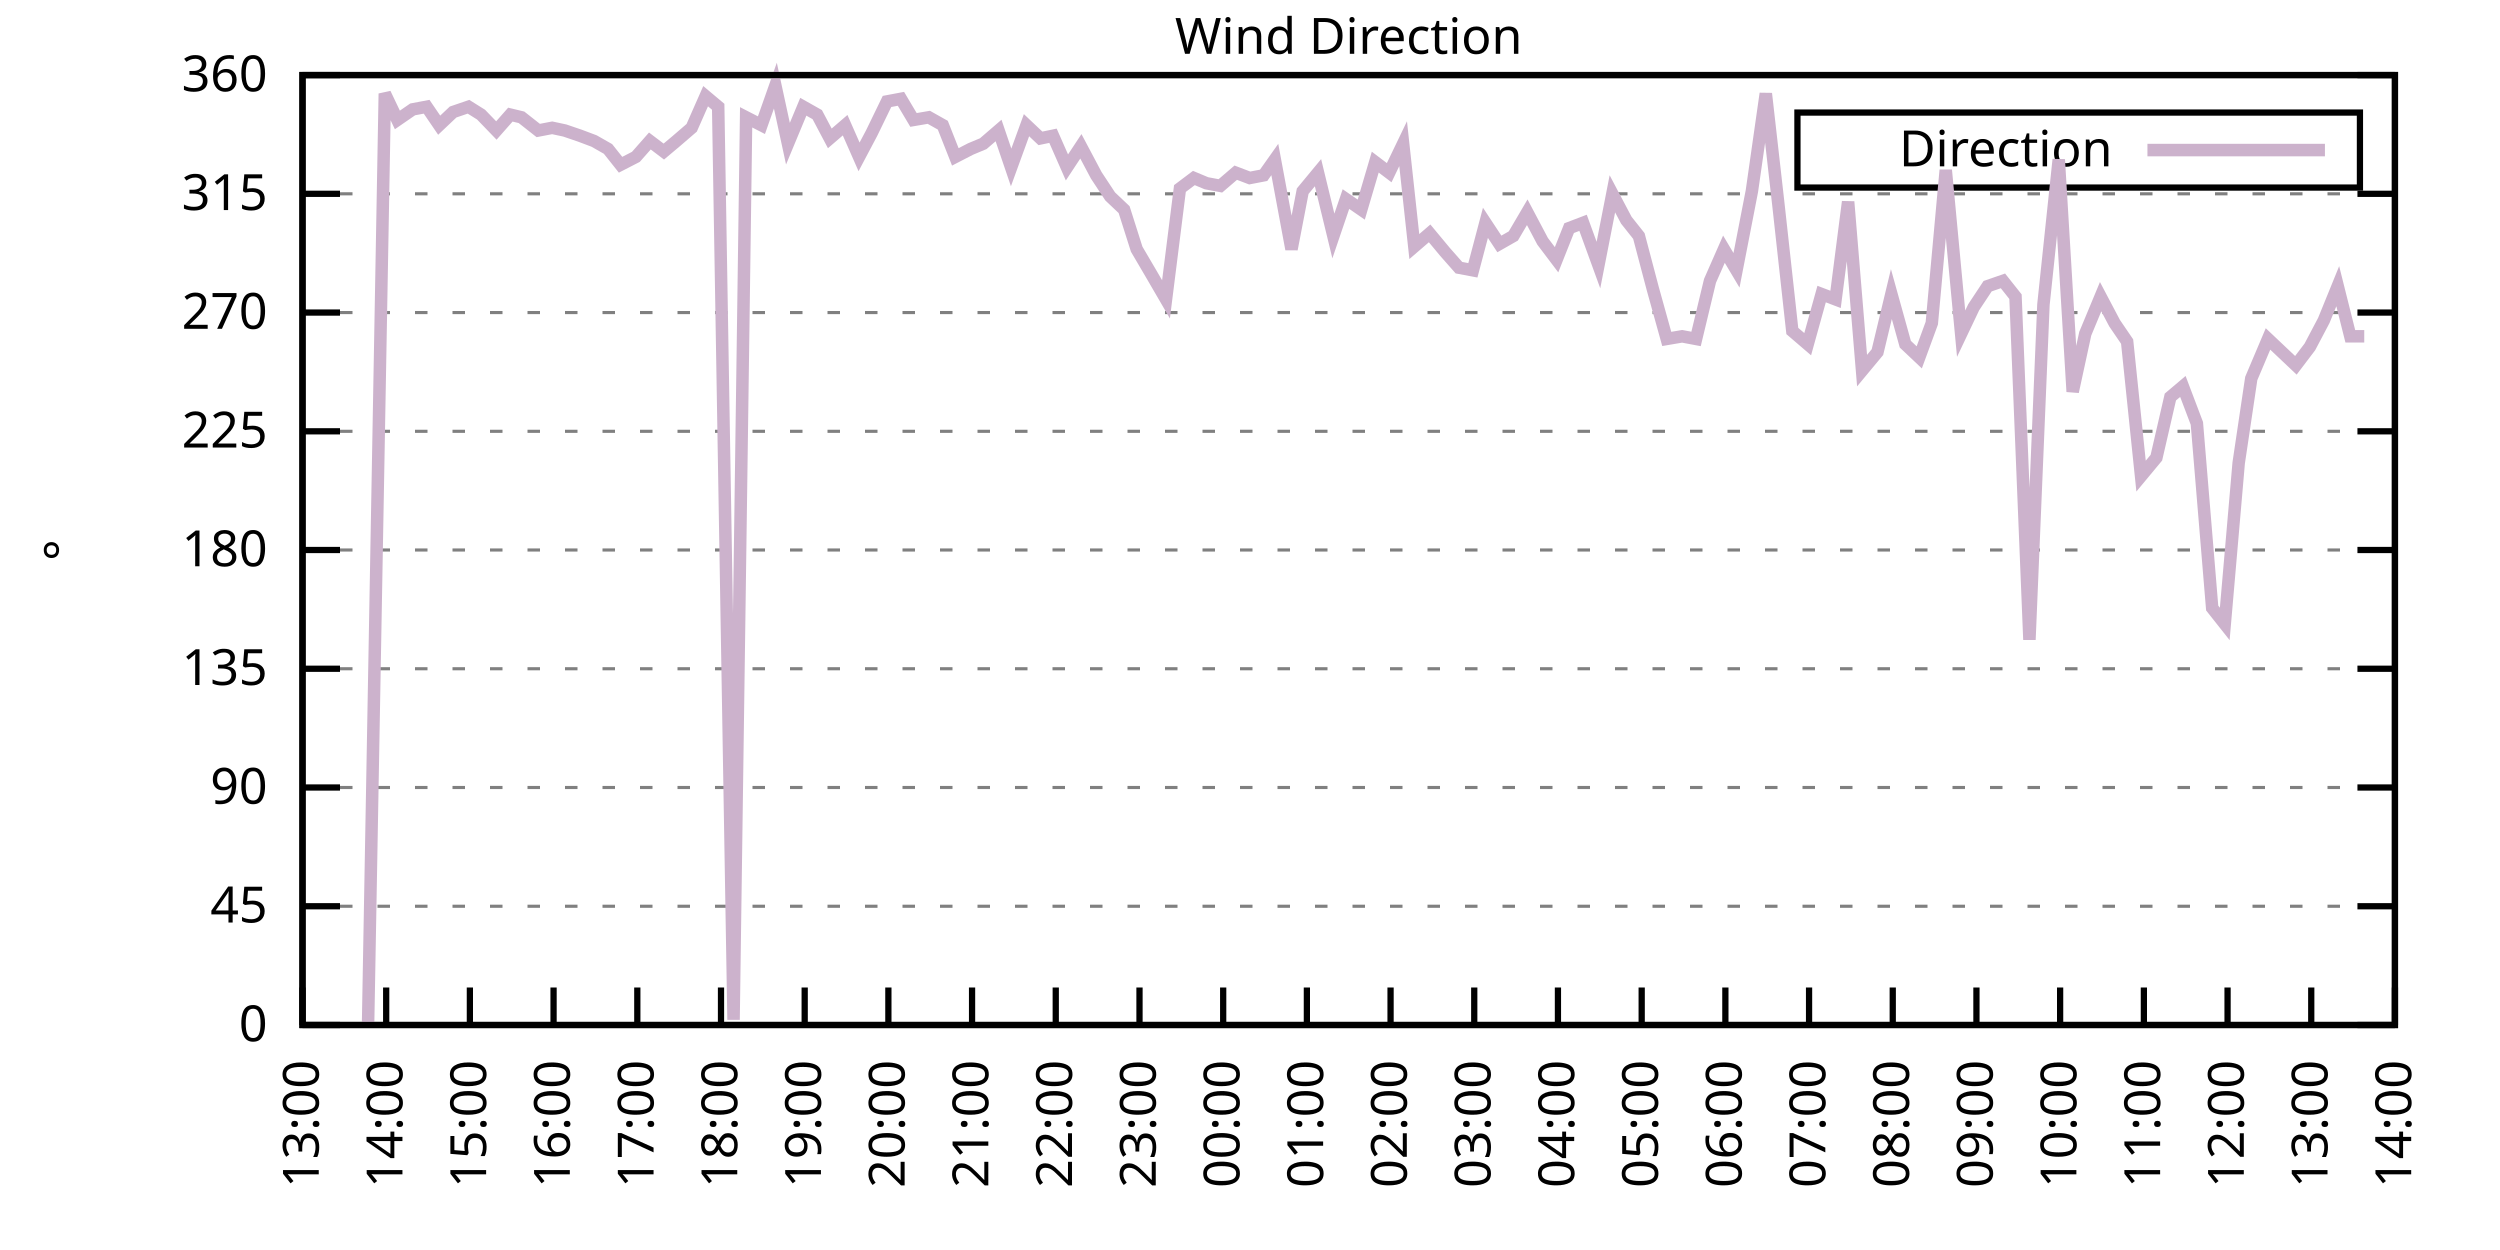
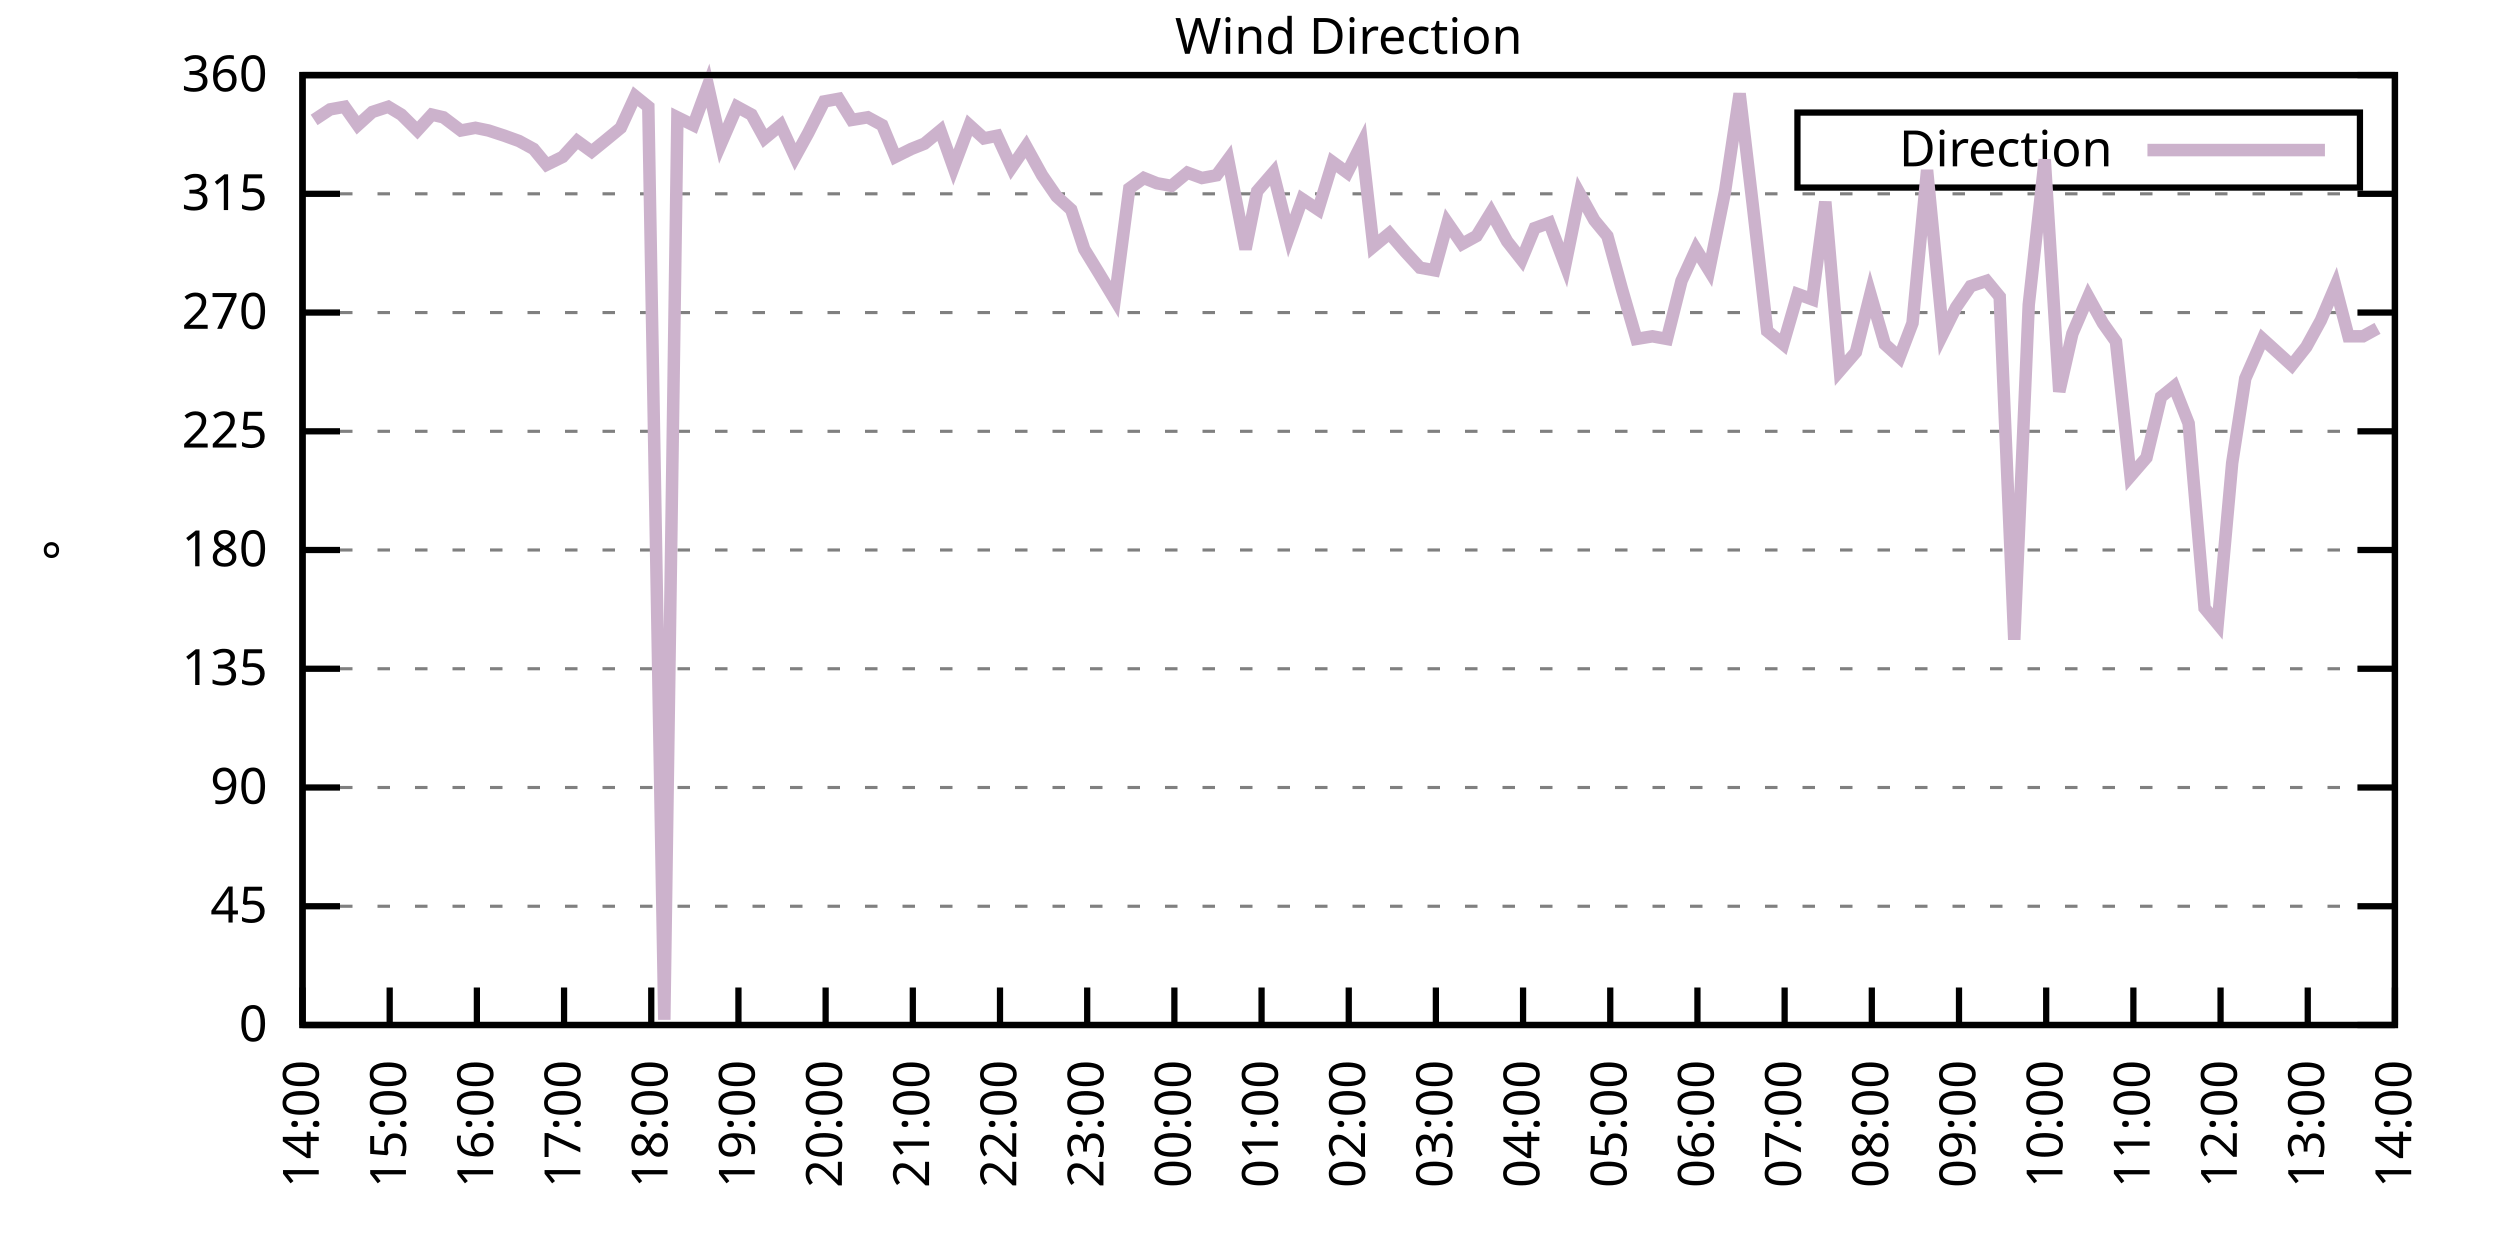
<svg xmlns="http://www.w3.org/2000/svg" xmlns:xlink="http://www.w3.org/1999/xlink" width="400" height="200" viewBox="0 0 400 200">
  <g id="gnuplot_canvas">
    <rect x="0" y="0" width="400" height="200" fill="none" />
    <defs>
      <circle id="gpDot" r="0.5" stroke-width="0.5" stroke="currentColor" />
      <path id="gpPt0" stroke-width="0.333" stroke="currentColor" d="M-1,0 h2 M0,-1 v2" />
      <path id="gpPt1" stroke-width="0.333" stroke="currentColor" d="M-1,-1 L1,1 M1,-1 L-1,1" />
      <path id="gpPt2" stroke-width="0.333" stroke="currentColor" d="M-1,0 L1,0 M0,-1 L0,1 M-1,-1 L1,1 M-1,1 L1,-1" />
      <rect id="gpPt3" stroke-width="0.333" stroke="currentColor" x="-1" y="-1" width="2" height="2" />
      <rect id="gpPt4" stroke-width="0.333" stroke="currentColor" fill="currentColor" x="-1" y="-1" width="2" height="2" />
      <circle id="gpPt5" stroke-width="0.333" stroke="currentColor" cx="0" cy="0" r="1" />
      <use xlink:href="#gpPt5" id="gpPt6" fill="currentColor" stroke="none" />
      <path id="gpPt7" stroke-width="0.333" stroke="currentColor" d="M0,-1.33 L-1.33,0.67 L1.33,0.67 z" />
      <use xlink:href="#gpPt7" id="gpPt8" fill="currentColor" stroke="none" />
      <use xlink:href="#gpPt7" id="gpPt9" stroke="currentColor" transform="rotate(180)" />
      <use xlink:href="#gpPt9" id="gpPt10" fill="currentColor" stroke="none" />
      <use xlink:href="#gpPt3" id="gpPt11" stroke="currentColor" transform="rotate(45)" />
      <use xlink:href="#gpPt11" id="gpPt12" fill="currentColor" stroke="none" />
      <path id="gpPt13" stroke-width="0.333" stroke="currentColor" d="M0,1.330 L1.265,0.411 L0.782,-1.067 L-0.782,-1.076 L-1.265,0.411 z" />
      <use xlink:href="#gpPt13" id="gpPt14" fill="currentColor" stroke="none" />
      <filter id="textbox" filterUnits="objectBoundingBox" x="0" y="0" height="1" width="1">
        <feFlood flood-color="white" flood-opacity="1" result="bgnd" />
        <feComposite in="SourceGraphic" in2="bgnd" operator="atop" />
      </filter>
      <filter id="greybox" filterUnits="objectBoundingBox" x="0" y="0" height="1" width="1">
        <feFlood flood-color="lightgrey" flood-opacity="1" result="grey" />
        <feComposite in="SourceGraphic" in2="grey" operator="atop" />
      </filter>
    </defs>
    <g fill="none" color="white" stroke="currentColor" stroke-width="1.00" stroke-linecap="butt" stroke-linejoin="miter">
</g>
    <g fill="none" color="black" stroke="currentColor" stroke-width="1.00" stroke-linecap="butt" stroke-linejoin="miter">
      <g stroke="none" shape-rendering="crispEdges">
        <polygon fill="rgb(255, 255, 255)" points="48.40,164.00 383.18,164.00 383.18,12.02 48.40,12.02 " />
      </g>
    </g>
    <g fill="none" color="black" stroke="currentColor" stroke-width="1.00" stroke-linecap="butt" stroke-linejoin="miter">
</g>
    <g fill="none" color="black" stroke="black" stroke-width="0.50" stroke-linecap="butt" stroke-linejoin="miter">
</g>
    <g fill="none" color="gray" stroke="currentColor" stroke-width="0.50" stroke-linecap="butt" stroke-linejoin="miter">
      <path stroke="gray" stroke-dasharray="2,4" class="gridline" d="M48.40,164.00 L383.19,164.00  " />
    </g>
    <g fill="none" color="gray" stroke="gray" stroke-width="1.00" stroke-linecap="butt" stroke-linejoin="miter">
</g>
    <g fill="none" color="black" stroke="currentColor" stroke-width="1.00" stroke-linecap="butt" stroke-linejoin="miter">
      <path stroke="black" d="M48.40,164.00 L54.40,164.00 M383.19,164.00 L377.19,164.00  " />
      <g transform="translate(42.80,166.60)" stroke="none" fill="black" font-family="Sans" font-size="8.00" text-anchor="end">
        <text>
          <tspan font-family="Sans"> 0</tspan>
        </text>
      </g>
    </g>
    <g fill="none" color="black" stroke="currentColor" stroke-width="1.00" stroke-linecap="butt" stroke-linejoin="miter">
</g>
    <g fill="none" color="black" stroke="black" stroke-width="0.50" stroke-linecap="butt" stroke-linejoin="miter">
</g>
    <g fill="none" color="gray" stroke="currentColor" stroke-width="0.50" stroke-linecap="butt" stroke-linejoin="miter">
      <path stroke="gray" stroke-dasharray="2,4" class="gridline" d="M48.40,145.00 L383.19,145.00  " />
    </g>
    <g fill="none" color="gray" stroke="gray" stroke-width="1.00" stroke-linecap="butt" stroke-linejoin="miter">
</g>
    <g fill="none" color="black" stroke="currentColor" stroke-width="1.00" stroke-linecap="butt" stroke-linejoin="miter">
      <path stroke="black" d="M48.40,145.00 L54.40,145.00 M383.19,145.00 L377.19,145.00  " />
      <g transform="translate(42.80,147.60)" stroke="none" fill="black" font-family="Sans" font-size="8.00" text-anchor="end">
        <text>
          <tspan font-family="Sans"> 45</tspan>
        </text>
      </g>
    </g>
    <g fill="none" color="black" stroke="currentColor" stroke-width="1.00" stroke-linecap="butt" stroke-linejoin="miter">
</g>
    <g fill="none" color="black" stroke="black" stroke-width="0.50" stroke-linecap="butt" stroke-linejoin="miter">
</g>
    <g fill="none" color="gray" stroke="currentColor" stroke-width="0.50" stroke-linecap="butt" stroke-linejoin="miter">
      <path stroke="gray" stroke-dasharray="2,4" class="gridline" d="M48.40,126.00 L383.19,126.00  " />
    </g>
    <g fill="none" color="gray" stroke="gray" stroke-width="1.00" stroke-linecap="butt" stroke-linejoin="miter">
</g>
    <g fill="none" color="black" stroke="currentColor" stroke-width="1.00" stroke-linecap="butt" stroke-linejoin="miter">
      <path stroke="black" d="M48.40,126.00 L54.40,126.00 M383.19,126.00 L377.19,126.00  " />
      <g transform="translate(42.80,128.60)" stroke="none" fill="black" font-family="Sans" font-size="8.00" text-anchor="end">
        <text>
          <tspan font-family="Sans"> 90</tspan>
        </text>
      </g>
    </g>
    <g fill="none" color="black" stroke="currentColor" stroke-width="1.00" stroke-linecap="butt" stroke-linejoin="miter">
</g>
    <g fill="none" color="black" stroke="black" stroke-width="0.50" stroke-linecap="butt" stroke-linejoin="miter">
</g>
    <g fill="none" color="gray" stroke="currentColor" stroke-width="0.50" stroke-linecap="butt" stroke-linejoin="miter">
      <path stroke="gray" stroke-dasharray="2,4" class="gridline" d="M48.40,107.00 L383.19,107.00  " />
    </g>
    <g fill="none" color="gray" stroke="gray" stroke-width="1.00" stroke-linecap="butt" stroke-linejoin="miter">
</g>
    <g fill="none" color="black" stroke="currentColor" stroke-width="1.00" stroke-linecap="butt" stroke-linejoin="miter">
      <path stroke="black" d="M48.40,107.00 L54.40,107.00 M383.19,107.00 L377.19,107.00  " />
      <g transform="translate(42.80,109.60)" stroke="none" fill="black" font-family="Sans" font-size="8.00" text-anchor="end">
        <text>
          <tspan font-family="Sans"> 135</tspan>
        </text>
      </g>
    </g>
    <g fill="none" color="black" stroke="currentColor" stroke-width="1.00" stroke-linecap="butt" stroke-linejoin="miter">
</g>
    <g fill="none" color="black" stroke="black" stroke-width="0.50" stroke-linecap="butt" stroke-linejoin="miter">
</g>
    <g fill="none" color="gray" stroke="currentColor" stroke-width="0.50" stroke-linecap="butt" stroke-linejoin="miter">
      <path stroke="gray" stroke-dasharray="2,4" class="gridline" d="M48.40,88.00 L383.19,88.00  " />
    </g>
    <g fill="none" color="gray" stroke="gray" stroke-width="1.00" stroke-linecap="butt" stroke-linejoin="miter">
</g>
    <g fill="none" color="black" stroke="currentColor" stroke-width="1.00" stroke-linecap="butt" stroke-linejoin="miter">
      <path stroke="black" d="M48.40,88.00 L54.40,88.00 M383.19,88.00 L377.19,88.00  " />
      <g transform="translate(42.80,90.60)" stroke="none" fill="black" font-family="Sans" font-size="8.00" text-anchor="end">
        <text>
          <tspan font-family="Sans"> 180</tspan>
        </text>
      </g>
    </g>
    <g fill="none" color="black" stroke="currentColor" stroke-width="1.00" stroke-linecap="butt" stroke-linejoin="miter">
</g>
    <g fill="none" color="black" stroke="black" stroke-width="0.50" stroke-linecap="butt" stroke-linejoin="miter">
</g>
    <g fill="none" color="gray" stroke="currentColor" stroke-width="0.50" stroke-linecap="butt" stroke-linejoin="miter">
      <path stroke="gray" stroke-dasharray="2,4" class="gridline" d="M48.40,69.01 L383.19,69.01  " />
    </g>
    <g fill="none" color="gray" stroke="gray" stroke-width="1.00" stroke-linecap="butt" stroke-linejoin="miter">
</g>
    <g fill="none" color="black" stroke="currentColor" stroke-width="1.00" stroke-linecap="butt" stroke-linejoin="miter">
      <path stroke="black" d="M48.40,69.01 L54.40,69.01 M383.19,69.01 L377.19,69.01  " />
      <g transform="translate(42.80,71.61)" stroke="none" fill="black" font-family="Sans" font-size="8.00" text-anchor="end">
        <text>
          <tspan font-family="Sans"> 225</tspan>
        </text>
      </g>
    </g>
    <g fill="none" color="black" stroke="currentColor" stroke-width="1.00" stroke-linecap="butt" stroke-linejoin="miter">
</g>
    <g fill="none" color="black" stroke="black" stroke-width="0.50" stroke-linecap="butt" stroke-linejoin="miter">
</g>
    <g fill="none" color="gray" stroke="currentColor" stroke-width="0.50" stroke-linecap="butt" stroke-linejoin="miter">
      <path stroke="gray" stroke-dasharray="2,4" class="gridline" d="M48.40,50.01 L383.19,50.01  " />
    </g>
    <g fill="none" color="gray" stroke="gray" stroke-width="1.00" stroke-linecap="butt" stroke-linejoin="miter">
</g>
    <g fill="none" color="black" stroke="currentColor" stroke-width="1.00" stroke-linecap="butt" stroke-linejoin="miter">
      <path stroke="black" d="M48.40,50.01 L54.40,50.01 M383.19,50.01 L377.19,50.01  " />
      <g transform="translate(42.80,52.61)" stroke="none" fill="black" font-family="Sans" font-size="8.00" text-anchor="end">
        <text>
          <tspan font-family="Sans"> 270</tspan>
        </text>
      </g>
    </g>
    <g fill="none" color="black" stroke="currentColor" stroke-width="1.00" stroke-linecap="butt" stroke-linejoin="miter">
</g>
    <g fill="none" color="black" stroke="black" stroke-width="0.50" stroke-linecap="butt" stroke-linejoin="miter">
</g>
    <g fill="none" color="gray" stroke="currentColor" stroke-width="0.50" stroke-linecap="butt" stroke-linejoin="miter">
      <path stroke="gray" stroke-dasharray="2,4" class="gridline" d="M48.40,31.01 L383.19,31.01  " />
    </g>
    <g fill="none" color="gray" stroke="gray" stroke-width="1.00" stroke-linecap="butt" stroke-linejoin="miter">
</g>
    <g fill="none" color="black" stroke="currentColor" stroke-width="1.00" stroke-linecap="butt" stroke-linejoin="miter">
      <path stroke="black" d="M48.40,31.01 L54.40,31.01 M383.19,31.01 L377.19,31.01  " />
      <g transform="translate(42.80,33.61)" stroke="none" fill="black" font-family="Sans" font-size="8.00" text-anchor="end">
        <text>
          <tspan font-family="Sans"> 315</tspan>
        </text>
      </g>
    </g>
    <g fill="none" color="black" stroke="currentColor" stroke-width="1.00" stroke-linecap="butt" stroke-linejoin="miter">
</g>
    <g fill="none" color="black" stroke="black" stroke-width="0.50" stroke-linecap="butt" stroke-linejoin="miter">
</g>
    <g fill="none" color="gray" stroke="currentColor" stroke-width="0.50" stroke-linecap="butt" stroke-linejoin="miter">
      <path stroke="gray" stroke-dasharray="2,4" class="gridline" d="M48.40,12.01 L383.19,12.01  " />
    </g>
    <g fill="none" color="gray" stroke="gray" stroke-width="1.00" stroke-linecap="butt" stroke-linejoin="miter">
</g>
    <g fill="none" color="black" stroke="currentColor" stroke-width="1.00" stroke-linecap="butt" stroke-linejoin="miter">
      <path stroke="black" d="M48.40,12.01 L54.40,12.01 M383.19,12.01 L377.19,12.01  " />
      <g transform="translate(42.80,14.61)" stroke="none" fill="black" font-family="Sans" font-size="8.00" text-anchor="end">
        <text>
          <tspan font-family="Sans"> 360</tspan>
        </text>
      </g>
    </g>
    <g fill="none" color="black" stroke="currentColor" stroke-width="1.00" stroke-linecap="butt" stroke-linejoin="miter">
      <path stroke="black" d="M48.40,164.00 L48.40,158.00  " />
      <g transform="translate(51.00,169.60) rotate(270.00)" stroke="none" fill="black" font-family="Sans" font-size="8.00" text-anchor="end">
        <text>
-           <tspan font-family="Sans">13:00</tspan>
-         </text>
-       </g>
-     </g>
-     <g fill="none" color="black" stroke="currentColor" stroke-width="1.00" stroke-linecap="butt" stroke-linejoin="miter">
-       <path stroke="black" d="M61.79,164.00 L61.79,158.00  " />
-       <g transform="translate(64.39,169.60) rotate(270.00)" stroke="none" fill="black" font-family="Sans" font-size="8.00" text-anchor="end">
-         <text>
          <tspan font-family="Sans">14:00</tspan>
        </text>
      </g>
    </g>
    <g fill="none" color="black" stroke="currentColor" stroke-width="1.00" stroke-linecap="butt" stroke-linejoin="miter">
-       <path stroke="black" d="M75.18,164.00 L75.18,158.00  " />
-       <g transform="translate(77.78,169.60) rotate(270.00)" stroke="none" fill="black" font-family="Sans" font-size="8.00" text-anchor="end">
+       <path stroke="black" d="M62.35,164.00 L62.35,158.00  " />
+       <g transform="translate(64.95,169.60) rotate(270.00)" stroke="none" fill="black" font-family="Sans" font-size="8.00" text-anchor="end">
        <text>
          <tspan font-family="Sans">15:00</tspan>
        </text>
      </g>
    </g>
    <g fill="none" color="black" stroke="currentColor" stroke-width="1.00" stroke-linecap="butt" stroke-linejoin="miter">
-       <path stroke="black" d="M88.57,164.00 L88.57,158.00  " />
-       <g transform="translate(91.17,169.60) rotate(270.00)" stroke="none" fill="black" font-family="Sans" font-size="8.00" text-anchor="end">
+       <path stroke="black" d="M76.30,164.00 L76.30,158.00  " />
+       <g transform="translate(78.90,169.60) rotate(270.00)" stroke="none" fill="black" font-family="Sans" font-size="8.00" text-anchor="end">
        <text>
          <tspan font-family="Sans">16:00</tspan>
        </text>
      </g>
    </g>
    <g fill="none" color="black" stroke="currentColor" stroke-width="1.00" stroke-linecap="butt" stroke-linejoin="miter">
-       <path stroke="black" d="M101.97,164.00 L101.97,158.00  " />
-       <g transform="translate(104.57,169.60) rotate(270.00)" stroke="none" fill="black" font-family="Sans" font-size="8.00" text-anchor="end">
+       <path stroke="black" d="M90.25,164.00 L90.25,158.00  " />
+       <g transform="translate(92.85,169.60) rotate(270.00)" stroke="none" fill="black" font-family="Sans" font-size="8.00" text-anchor="end">
        <text>
          <tspan font-family="Sans">17:00</tspan>
        </text>
      </g>
    </g>
    <g fill="none" color="black" stroke="currentColor" stroke-width="1.00" stroke-linecap="butt" stroke-linejoin="miter">
-       <path stroke="black" d="M115.36,164.00 L115.36,158.00  " />
-       <g transform="translate(117.96,169.60) rotate(270.00)" stroke="none" fill="black" font-family="Sans" font-size="8.00" text-anchor="end">
+       <path stroke="black" d="M104.20,164.00 L104.20,158.00  " />
+       <g transform="translate(106.80,169.60) rotate(270.00)" stroke="none" fill="black" font-family="Sans" font-size="8.00" text-anchor="end">
        <text>
          <tspan font-family="Sans">18:00</tspan>
        </text>
      </g>
    </g>
    <g fill="none" color="black" stroke="currentColor" stroke-width="1.00" stroke-linecap="butt" stroke-linejoin="miter">
-       <path stroke="black" d="M128.75,164.00 L128.75,158.00  " />
-       <g transform="translate(131.35,169.60) rotate(270.00)" stroke="none" fill="black" font-family="Sans" font-size="8.00" text-anchor="end">
+       <path stroke="black" d="M118.15,164.00 L118.15,158.00  " />
+       <g transform="translate(120.75,169.60) rotate(270.00)" stroke="none" fill="black" font-family="Sans" font-size="8.00" text-anchor="end">
        <text>
          <tspan font-family="Sans">19:00</tspan>
        </text>
      </g>
    </g>
    <g fill="none" color="black" stroke="currentColor" stroke-width="1.00" stroke-linecap="butt" stroke-linejoin="miter">
-       <path stroke="black" d="M142.14,164.00 L142.14,158.00  " />
-       <g transform="translate(144.74,169.60) rotate(270.00)" stroke="none" fill="black" font-family="Sans" font-size="8.00" text-anchor="end">
+       <path stroke="black" d="M132.10,164.00 L132.10,158.00  " />
+       <g transform="translate(134.70,169.60) rotate(270.00)" stroke="none" fill="black" font-family="Sans" font-size="8.00" text-anchor="end">
        <text>
          <tspan font-family="Sans">20:00</tspan>
        </text>
      </g>
    </g>
    <g fill="none" color="black" stroke="currentColor" stroke-width="1.00" stroke-linecap="butt" stroke-linejoin="miter">
-       <path stroke="black" d="M155.53,164.00 L155.53,158.00  " />
-       <g transform="translate(158.13,169.60) rotate(270.00)" stroke="none" fill="black" font-family="Sans" font-size="8.00" text-anchor="end">
+       <path stroke="black" d="M146.05,164.00 L146.05,158.00  " />
+       <g transform="translate(148.65,169.60) rotate(270.00)" stroke="none" fill="black" font-family="Sans" font-size="8.00" text-anchor="end">
        <text>
          <tspan font-family="Sans">21:00</tspan>
        </text>
      </g>
    </g>
    <g fill="none" color="black" stroke="currentColor" stroke-width="1.00" stroke-linecap="butt" stroke-linejoin="miter">
-       <path stroke="black" d="M168.92,164.00 L168.92,158.00  " />
-       <g transform="translate(171.52,169.60) rotate(270.00)" stroke="none" fill="black" font-family="Sans" font-size="8.00" text-anchor="end">
+       <path stroke="black" d="M160.00,164.00 L160.00,158.00  " />
+       <g transform="translate(162.60,169.60) rotate(270.00)" stroke="none" fill="black" font-family="Sans" font-size="8.00" text-anchor="end">
        <text>
          <tspan font-family="Sans">22:00</tspan>
        </text>
      </g>
    </g>
    <g fill="none" color="black" stroke="currentColor" stroke-width="1.00" stroke-linecap="butt" stroke-linejoin="miter">
-       <path stroke="black" d="M182.32,164.00 L182.32,158.00  " />
-       <g transform="translate(184.92,169.60) rotate(270.00)" stroke="none" fill="black" font-family="Sans" font-size="8.00" text-anchor="end">
+       <path stroke="black" d="M173.95,164.00 L173.95,158.00  " />
+       <g transform="translate(176.55,169.60) rotate(270.00)" stroke="none" fill="black" font-family="Sans" font-size="8.00" text-anchor="end">
        <text>
          <tspan font-family="Sans">23:00</tspan>
        </text>
      </g>
    </g>
    <g fill="none" color="black" stroke="currentColor" stroke-width="1.00" stroke-linecap="butt" stroke-linejoin="miter">
-       <path stroke="black" d="M195.71,164.00 L195.71,158.00  " />
-       <g transform="translate(198.31,169.60) rotate(270.00)" stroke="none" fill="black" font-family="Sans" font-size="8.00" text-anchor="end">
+       <path stroke="black" d="M187.90,164.00 L187.90,158.00  " />
+       <g transform="translate(190.50,169.60) rotate(270.00)" stroke="none" fill="black" font-family="Sans" font-size="8.00" text-anchor="end">
        <text>
          <tspan font-family="Sans">00:00</tspan>
        </text>
      </g>
    </g>
    <g fill="none" color="black" stroke="currentColor" stroke-width="1.00" stroke-linecap="butt" stroke-linejoin="miter">
-       <path stroke="black" d="M209.10,164.00 L209.10,158.00  " />
-       <g transform="translate(211.70,169.60) rotate(270.00)" stroke="none" fill="black" font-family="Sans" font-size="8.00" text-anchor="end">
+       <path stroke="black" d="M201.85,164.00 L201.85,158.00  " />
+       <g transform="translate(204.45,169.60) rotate(270.00)" stroke="none" fill="black" font-family="Sans" font-size="8.00" text-anchor="end">
        <text>
          <tspan font-family="Sans">01:00</tspan>
        </text>
      </g>
    </g>
    <g fill="none" color="black" stroke="currentColor" stroke-width="1.00" stroke-linecap="butt" stroke-linejoin="miter">
-       <path stroke="black" d="M222.49,164.00 L222.49,158.00  " />
-       <g transform="translate(225.09,169.60) rotate(270.00)" stroke="none" fill="black" font-family="Sans" font-size="8.00" text-anchor="end">
+       <path stroke="black" d="M215.80,164.00 L215.80,158.00  " />
+       <g transform="translate(218.40,169.60) rotate(270.00)" stroke="none" fill="black" font-family="Sans" font-size="8.00" text-anchor="end">
        <text>
          <tspan font-family="Sans">02:00</tspan>
        </text>
      </g>
    </g>
    <g fill="none" color="black" stroke="currentColor" stroke-width="1.00" stroke-linecap="butt" stroke-linejoin="miter">
-       <path stroke="black" d="M235.88,164.00 L235.88,158.00  " />
-       <g transform="translate(238.48,169.60) rotate(270.00)" stroke="none" fill="black" font-family="Sans" font-size="8.00" text-anchor="end">
+       <path stroke="black" d="M229.74,164.00 L229.74,158.00  " />
+       <g transform="translate(232.34,169.60) rotate(270.00)" stroke="none" fill="black" font-family="Sans" font-size="8.00" text-anchor="end">
        <text>
          <tspan font-family="Sans">03:00</tspan>
        </text>
      </g>
    </g>
    <g fill="none" color="black" stroke="currentColor" stroke-width="1.00" stroke-linecap="butt" stroke-linejoin="miter">
-       <path stroke="black" d="M249.27,164.00 L249.27,158.00  " />
-       <g transform="translate(251.87,169.60) rotate(270.00)" stroke="none" fill="black" font-family="Sans" font-size="8.00" text-anchor="end">
+       <path stroke="black" d="M243.69,164.00 L243.69,158.00  " />
+       <g transform="translate(246.29,169.60) rotate(270.00)" stroke="none" fill="black" font-family="Sans" font-size="8.00" text-anchor="end">
        <text>
          <tspan font-family="Sans">04:00</tspan>
        </text>
      </g>
    </g>
    <g fill="none" color="black" stroke="currentColor" stroke-width="1.00" stroke-linecap="butt" stroke-linejoin="miter">
-       <path stroke="black" d="M262.67,164.00 L262.67,158.00  " />
-       <g transform="translate(265.27,169.60) rotate(270.00)" stroke="none" fill="black" font-family="Sans" font-size="8.00" text-anchor="end">
+       <path stroke="black" d="M257.64,164.00 L257.64,158.00  " />
+       <g transform="translate(260.24,169.60) rotate(270.00)" stroke="none" fill="black" font-family="Sans" font-size="8.00" text-anchor="end">
        <text>
          <tspan font-family="Sans">05:00</tspan>
        </text>
      </g>
    </g>
    <g fill="none" color="black" stroke="currentColor" stroke-width="1.00" stroke-linecap="butt" stroke-linejoin="miter">
-       <path stroke="black" d="M276.06,164.00 L276.06,158.00  " />
-       <g transform="translate(278.66,169.60) rotate(270.00)" stroke="none" fill="black" font-family="Sans" font-size="8.00" text-anchor="end">
+       <path stroke="black" d="M271.59,164.00 L271.59,158.00  " />
+       <g transform="translate(274.19,169.60) rotate(270.00)" stroke="none" fill="black" font-family="Sans" font-size="8.00" text-anchor="end">
        <text>
          <tspan font-family="Sans">06:00</tspan>
        </text>
      </g>
    </g>
    <g fill="none" color="black" stroke="currentColor" stroke-width="1.00" stroke-linecap="butt" stroke-linejoin="miter">
-       <path stroke="black" d="M289.45,164.00 L289.45,158.00  " />
-       <g transform="translate(292.05,169.60) rotate(270.00)" stroke="none" fill="black" font-family="Sans" font-size="8.00" text-anchor="end">
+       <path stroke="black" d="M285.54,164.00 L285.54,158.00  " />
+       <g transform="translate(288.14,169.60) rotate(270.00)" stroke="none" fill="black" font-family="Sans" font-size="8.00" text-anchor="end">
        <text>
          <tspan font-family="Sans">07:00</tspan>
        </text>
      </g>
    </g>
    <g fill="none" color="black" stroke="currentColor" stroke-width="1.00" stroke-linecap="butt" stroke-linejoin="miter">
-       <path stroke="black" d="M302.84,164.00 L302.84,158.00  " />
-       <g transform="translate(305.44,169.60) rotate(270.00)" stroke="none" fill="black" font-family="Sans" font-size="8.00" text-anchor="end">
+       <path stroke="black" d="M299.49,164.00 L299.49,158.00  " />
+       <g transform="translate(302.09,169.60) rotate(270.00)" stroke="none" fill="black" font-family="Sans" font-size="8.00" text-anchor="end">
        <text>
          <tspan font-family="Sans">08:00</tspan>
        </text>
      </g>
    </g>
    <g fill="none" color="black" stroke="currentColor" stroke-width="1.00" stroke-linecap="butt" stroke-linejoin="miter">
-       <path stroke="black" d="M316.23,164.00 L316.23,158.00  " />
-       <g transform="translate(318.83,169.60) rotate(270.00)" stroke="none" fill="black" font-family="Sans" font-size="8.00" text-anchor="end">
+       <path stroke="black" d="M313.44,164.00 L313.44,158.00  " />
+       <g transform="translate(316.04,169.60) rotate(270.00)" stroke="none" fill="black" font-family="Sans" font-size="8.00" text-anchor="end">
        <text>
          <tspan font-family="Sans">09:00</tspan>
        </text>
      </g>
    </g>
    <g fill="none" color="black" stroke="currentColor" stroke-width="1.00" stroke-linecap="butt" stroke-linejoin="miter">
-       <path stroke="black" d="M329.62,164.00 L329.62,158.00  " />
-       <g transform="translate(332.22,169.60) rotate(270.00)" stroke="none" fill="black" font-family="Sans" font-size="8.00" text-anchor="end">
+       <path stroke="black" d="M327.39,164.00 L327.39,158.00  " />
+       <g transform="translate(329.99,169.60) rotate(270.00)" stroke="none" fill="black" font-family="Sans" font-size="8.00" text-anchor="end">
        <text>
          <tspan font-family="Sans">10:00</tspan>
        </text>
      </g>
    </g>
    <g fill="none" color="black" stroke="currentColor" stroke-width="1.00" stroke-linecap="butt" stroke-linejoin="miter">
-       <path stroke="black" d="M343.02,164.00 L343.02,158.00  " />
-       <g transform="translate(345.62,169.60) rotate(270.00)" stroke="none" fill="black" font-family="Sans" font-size="8.00" text-anchor="end">
+       <path stroke="black" d="M341.34,164.00 L341.34,158.00  " />
+       <g transform="translate(343.94,169.60) rotate(270.00)" stroke="none" fill="black" font-family="Sans" font-size="8.00" text-anchor="end">
        <text>
          <tspan font-family="Sans">11:00</tspan>
        </text>
      </g>
    </g>
    <g fill="none" color="black" stroke="currentColor" stroke-width="1.00" stroke-linecap="butt" stroke-linejoin="miter">
-       <path stroke="black" d="M356.41,164.00 L356.41,158.00  " />
-       <g transform="translate(359.01,169.60) rotate(270.00)" stroke="none" fill="black" font-family="Sans" font-size="8.00" text-anchor="end">
+       <path stroke="black" d="M355.29,164.00 L355.29,158.00  " />
+       <g transform="translate(357.89,169.60) rotate(270.00)" stroke="none" fill="black" font-family="Sans" font-size="8.00" text-anchor="end">
        <text>
          <tspan font-family="Sans">12:00</tspan>
        </text>
      </g>
    </g>
    <g fill="none" color="black" stroke="currentColor" stroke-width="1.00" stroke-linecap="butt" stroke-linejoin="miter">
-       <path stroke="black" d="M369.80,164.00 L369.80,158.00  " />
-       <g transform="translate(372.40,169.60) rotate(270.00)" stroke="none" fill="black" font-family="Sans" font-size="8.00" text-anchor="end">
+       <path stroke="black" d="M369.24,164.00 L369.24,158.00  " />
+       <g transform="translate(371.84,169.60) rotate(270.00)" stroke="none" fill="black" font-family="Sans" font-size="8.00" text-anchor="end">
        <text>
          <tspan font-family="Sans">13:00</tspan>
        </text>
      </g>
    </g>
    <g fill="none" color="black" stroke="currentColor" stroke-width="1.00" stroke-linecap="butt" stroke-linejoin="miter">
      <path stroke="black" d="M383.19,164.00 L383.19,158.00  " />
      <g transform="translate(385.79,169.60) rotate(270.00)" stroke="none" fill="black" font-family="Sans" font-size="8.00" text-anchor="end">
        <text>
          <tspan font-family="Sans">14:00</tspan>
        </text>
      </g>
    </g>
    <g fill="none" color="black" stroke="currentColor" stroke-width="1.00" stroke-linecap="butt" stroke-linejoin="miter">
</g>
    <g fill="none" color="black" stroke="currentColor" stroke-width="1.00" stroke-linecap="butt" stroke-linejoin="miter">
      <path stroke="black" d="M48.40,12.01 L48.40,164.00 L383.19,164.00 L383.19,12.01 L48.40,12.01 Z  " />
    </g>
    <g fill="none" color="black" stroke="currentColor" stroke-width="1.00" stroke-linecap="butt" stroke-linejoin="miter">
</g>
    <g fill="none" color="black" stroke="currentColor" stroke-width="1.00" stroke-linecap="butt" stroke-linejoin="miter">
      <path stroke="black" d="M287.59,30.01 L287.59,18.01 L377.59,18.01 L377.59,30.01 L287.59,30.01 Z  " />
    </g>
    <g id="Wind_direction_plot_1">
      <g fill="none" color="white" stroke="black" stroke-width="2.00" stroke-linecap="butt" stroke-linejoin="miter">
</g>
      <g fill="none" color="black" stroke="currentColor" stroke-width="2.00" stroke-linecap="butt" stroke-linejoin="miter">
        <g transform="translate(337.99,26.61)" stroke="none" fill="black" font-family="Sans" font-size="8.00" text-anchor="end">
          <text>
            <tspan font-family="Sans">Direction</tspan>
          </text>
        </g>
      </g>
      <g fill="none" color="black" stroke="currentColor" stroke-width="2.00" stroke-linecap="butt" stroke-linejoin="miter">
-         <path stroke="rgb(204, 178, 204)" d="M343.59,24.01 L371.99,24.01 M58.89,164.00 L61.57,14.97 L63.58,19.19 L66.03,17.50 L68.26,17.08 L70.27,20.03   L72.50,17.92 L74.96,17.08 L76.97,18.34 L79.42,20.88 L81.66,18.34 L83.44,18.77 L86.12,20.88 L88.35,20.45   L90.36,20.88 L92.82,21.72 L95.05,22.56 L97.28,23.83 L99.29,26.36 L101.74,25.10 L103.98,22.56 L106.21,24.25   L108.22,22.56 L110.67,20.45 L112.90,15.39 L114.91,17.08 L117.37,163.16 L119.38,18.77 L121.83,20.03 L124.06,13.70   L126.07,22.99 L128.53,17.08 L130.76,18.34 L132.77,22.14 L135.22,20.03 L137.45,25.10 L139.46,21.30 L141.92,16.23   L144.15,15.81 L146.16,19.19 L148.61,18.77 L150.85,20.03 L152.85,25.10 L155.31,23.83 L157.32,22.99 L159.77,20.88   L161.78,26.79 L164.24,20.03 L166.47,22.14 L168.48,21.72 L170.71,26.79 L172.94,23.41 L175.40,28.05 L177.63,31.43   L179.86,33.54 L181.87,39.87 L184.10,43.67 L186.56,47.90 L188.79,30.16 L191.02,28.48 L193.03,29.32 L195.26,29.74   L197.72,27.63 L199.95,28.48 L202.18,28.05 L203.97,25.52 L206.64,39.87 L208.43,30.59 L210.88,27.63 L213.34,37.76   L215.35,31.85 L217.80,33.54 L220.04,25.94 L222.27,27.63 L224.50,22.99 L226.29,39.45 L228.74,37.34 L231.20,40.30   L233.43,42.83 L235.66,43.25 L237.67,35.65 L239.90,39.03 L242.13,37.76 L244.36,33.96 L246.82,38.61 L249.05,41.56   L251.06,36.50 L253.29,35.65 L255.75,42.41 L257.98,31.01 L260.21,35.23 L262.22,37.76 L264.45,46.21 L266.68,54.23   L269.14,53.81 L271.37,54.23 L273.60,44.94 L275.83,39.87 L277.84,43.25 L280.30,30.59 L282.53,14.97 L284.54,32.70   L286.77,52.96 L289.23,55.07 L291.46,47.05 L293.69,47.90 L295.70,32.28 L297.93,59.30 L300.39,56.34 L302.62,47.05   L304.85,55.07 L307.08,57.18 L309.09,51.70 L311.32,27.21 L313.78,53.39 L315.79,49.16 L318.02,45.79 L320.47,44.94   L322.48,47.47 L324.71,102.36 L326.95,48.74 L329.40,25.52 L331.63,62.67 L333.64,53.39 L336.10,47.47 L338.33,51.70   L340.34,54.65 L342.57,76.18 L345.02,73.23 L347.26,63.52 L349.26,61.83 L351.50,67.74 L353.95,97.29 L355.96,99.83   L358.19,74.07 L360.20,60.56 L362.88,54.23 L365.11,56.34 L367.34,58.45 L369.58,55.50 L371.81,51.27 L374.04,45.79   L376.05,53.81 L378.28,53.81  " />
+         <path stroke="rgb(204, 178, 204)" d="M343.59,24.01 L371.99,24.01 M50.26,19.19 L52.82,17.50 L55.14,17.08 L57.23,20.03 L59.56,17.92 L62.12,17.08   L64.21,18.34 L66.77,20.88 L69.09,18.34 L70.95,18.77 L73.74,20.88 L76.07,20.45 L78.16,20.88 L80.72,21.72   L83.04,22.56 L85.37,23.83 L87.46,26.36 L90.02,25.10 L92.34,22.56 L94.67,24.25 L96.76,22.56 L99.32,20.45   L101.64,15.39 L103.73,17.08 L106.29,163.16 L108.38,18.77 L110.94,20.03 L113.27,13.70 L115.36,22.99 L117.92,17.08   L120.24,18.34 L122.33,22.14 L124.89,20.03 L127.22,25.10 L129.31,21.30 L131.87,16.23 L134.19,15.81 L136.28,19.19   L138.84,18.77 L141.16,20.03 L143.26,25.10 L145.81,23.83 L147.91,22.99 L150.46,20.88 L152.56,26.79 L155.11,20.03   L157.44,22.14 L159.53,21.72 L161.86,26.79 L164.18,23.41 L166.74,28.05 L169.06,31.43 L171.39,33.54 L173.48,39.87   L175.81,43.67 L178.36,47.90 L180.69,30.16 L183.01,28.48 L185.11,29.32 L187.43,29.74 L189.99,27.63 L192.31,28.48   L194.64,28.05 L196.50,25.52 L199.29,39.87 L201.15,30.59 L203.71,27.63 L206.26,37.76 L208.36,31.85 L210.91,33.54   L213.24,25.94 L215.56,27.63 L217.89,22.99 L219.75,39.45 L222.30,37.34 L224.86,40.30 L227.19,42.83 L229.51,43.25   L231.60,35.65 L233.93,39.03 L236.25,37.76 L238.58,33.96 L241.14,38.61 L243.46,41.56 L245.55,36.50 L247.88,35.65   L250.44,42.41 L252.76,31.01 L255.09,35.23 L257.18,37.76 L259.50,46.21 L261.83,54.23 L264.39,53.81 L266.71,54.23   L269.04,44.94 L271.36,39.87 L273.45,43.25 L276.01,30.59 L278.34,14.97 L280.43,32.70 L282.75,52.96 L285.31,55.07   L287.64,47.05 L289.96,47.90 L292.05,32.28 L294.38,59.30 L296.94,56.34 L299.26,47.05 L301.58,55.07 L303.91,57.18   L306.00,51.70 L308.33,27.21 L310.88,53.39 L312.98,49.16 L315.30,45.79 L317.86,44.94 L319.95,47.47 L322.28,102.36   L324.60,48.74 L327.16,25.52 L329.48,62.67 L331.58,53.39 L334.13,47.47 L336.46,51.70 L338.55,54.65 L340.88,76.18   L343.43,73.23 L345.76,63.52 L347.85,61.83 L350.18,67.74 L352.73,97.29 L354.83,99.83 L357.15,74.07 L359.24,60.56   L362.03,54.23 L364.36,56.34 L366.68,58.45 L369.01,55.50 L371.33,51.27 L373.66,45.79 L375.75,53.81 L378.08,53.81   L380.40,52.54  " />
      </g>
    </g>
    <g fill="none" color="black" stroke="currentColor" stroke-width="2.00" stroke-linecap="butt" stroke-linejoin="miter">
</g>
    <g fill="none" color="black" stroke="black" stroke-width="1.00" stroke-linecap="butt" stroke-linejoin="miter">
</g>
    <g fill="none" color="black" stroke="currentColor" stroke-width="1.00" stroke-linecap="butt" stroke-linejoin="miter">
      <path stroke="black" d="M48.40,12.01 L48.40,164.00 L383.19,164.00 L383.19,12.01 L48.40,12.01 Z  " />
      <g transform="translate(12.80,88.01) rotate(270.00)" stroke="none" fill="black" font-family="Sans" font-size="8.00" text-anchor="middle">
        <text>
          <tspan font-family="Sans">°</tspan>
        </text>
      </g>
    </g>
    <g fill="none" color="black" stroke="currentColor" stroke-width="1.00" stroke-linecap="butt" stroke-linejoin="miter">
</g>
    <g fill="none" color="black" stroke="currentColor" stroke-width="1.00" stroke-linecap="butt" stroke-linejoin="miter">
      <g transform="translate(215.79,8.61)" stroke="none" fill="black" font-family="Sans" font-size="8.00" text-anchor="middle">
        <text>
          <tspan font-family="Sans">Wind Direction</tspan>
        </text>
      </g>
    </g>
    <g fill="none" color="black" stroke="currentColor" stroke-width="1.00" stroke-linecap="butt" stroke-linejoin="miter">
</g>
  </g>
</svg>
